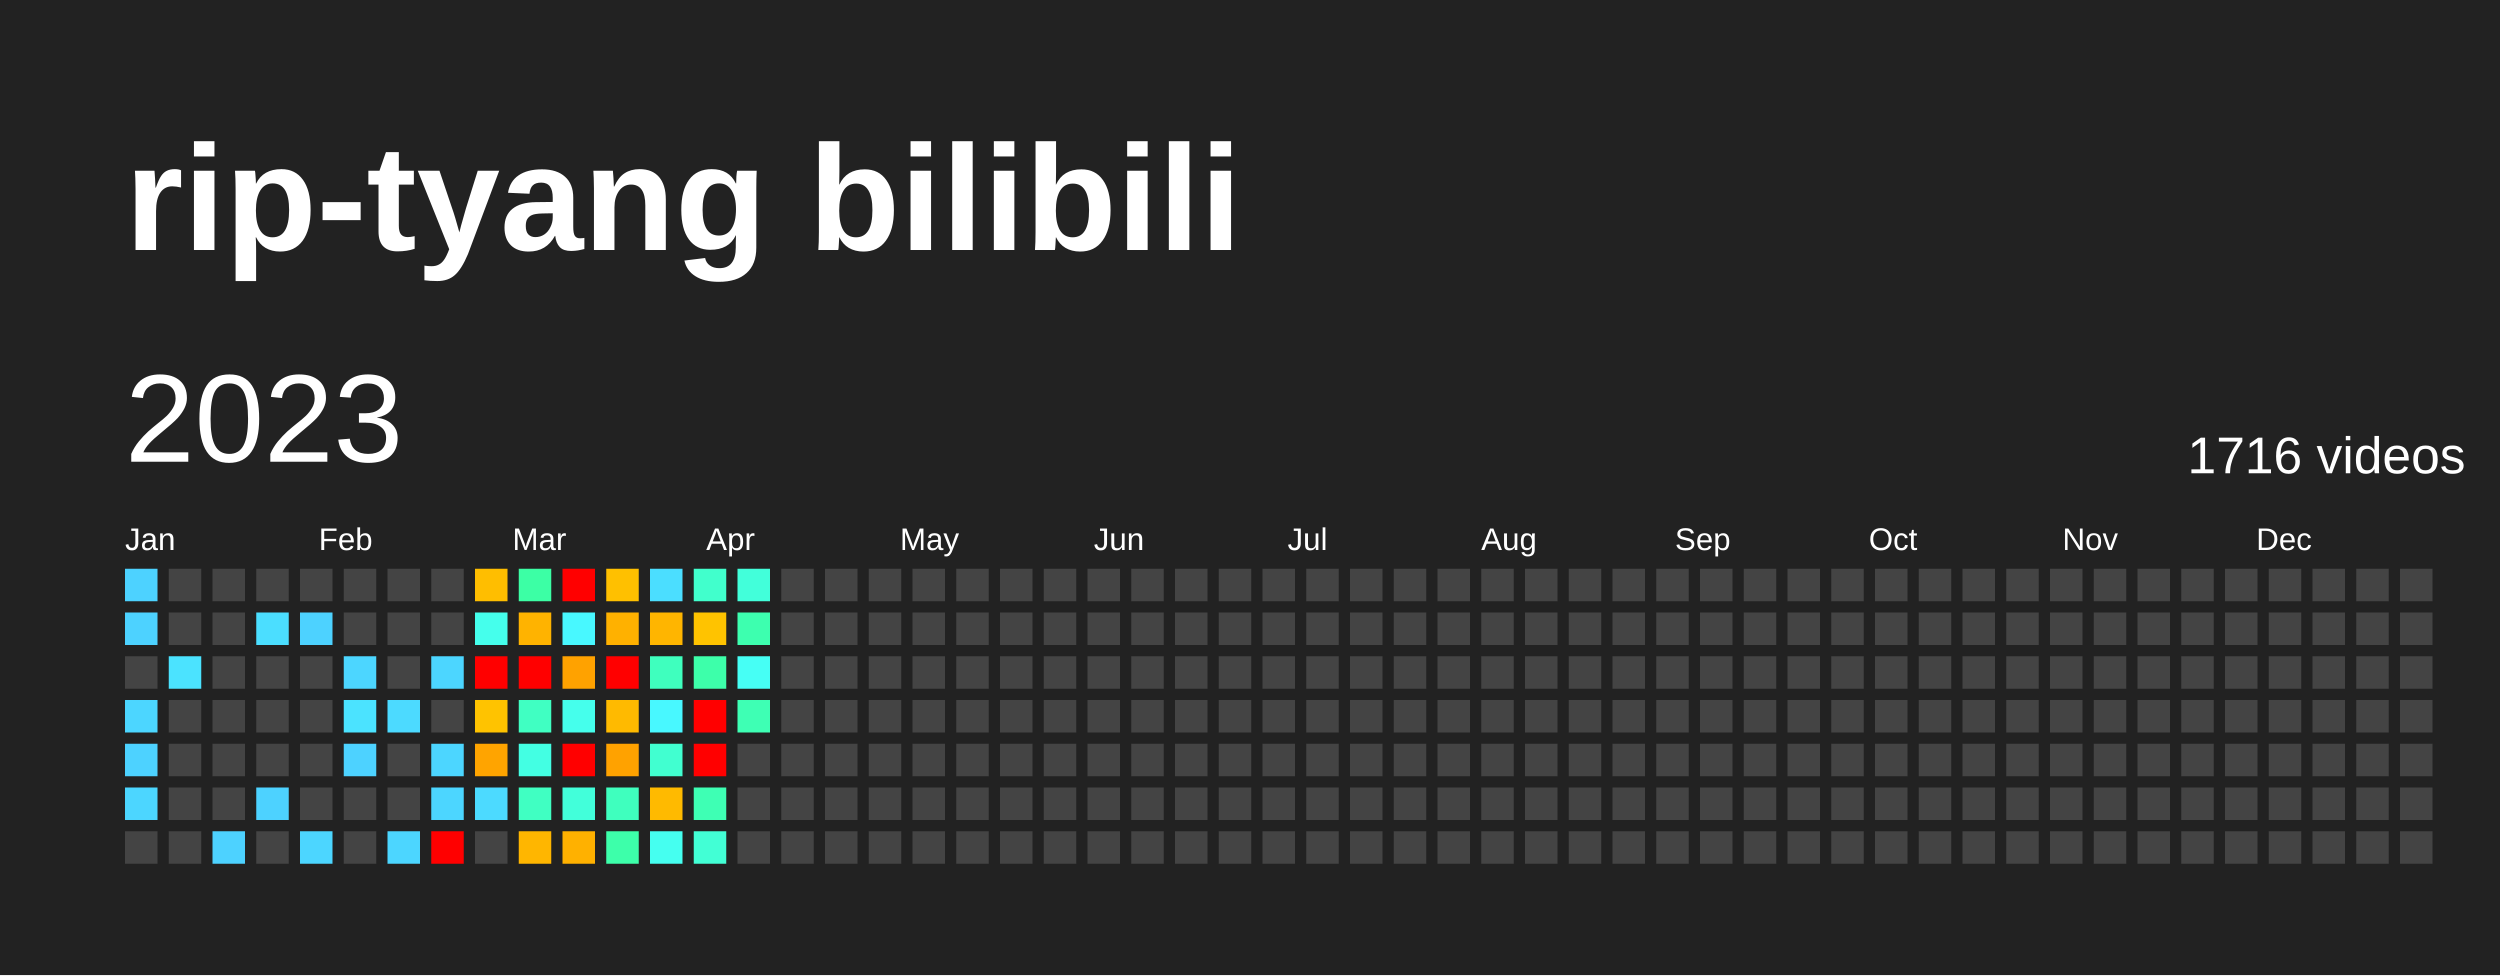
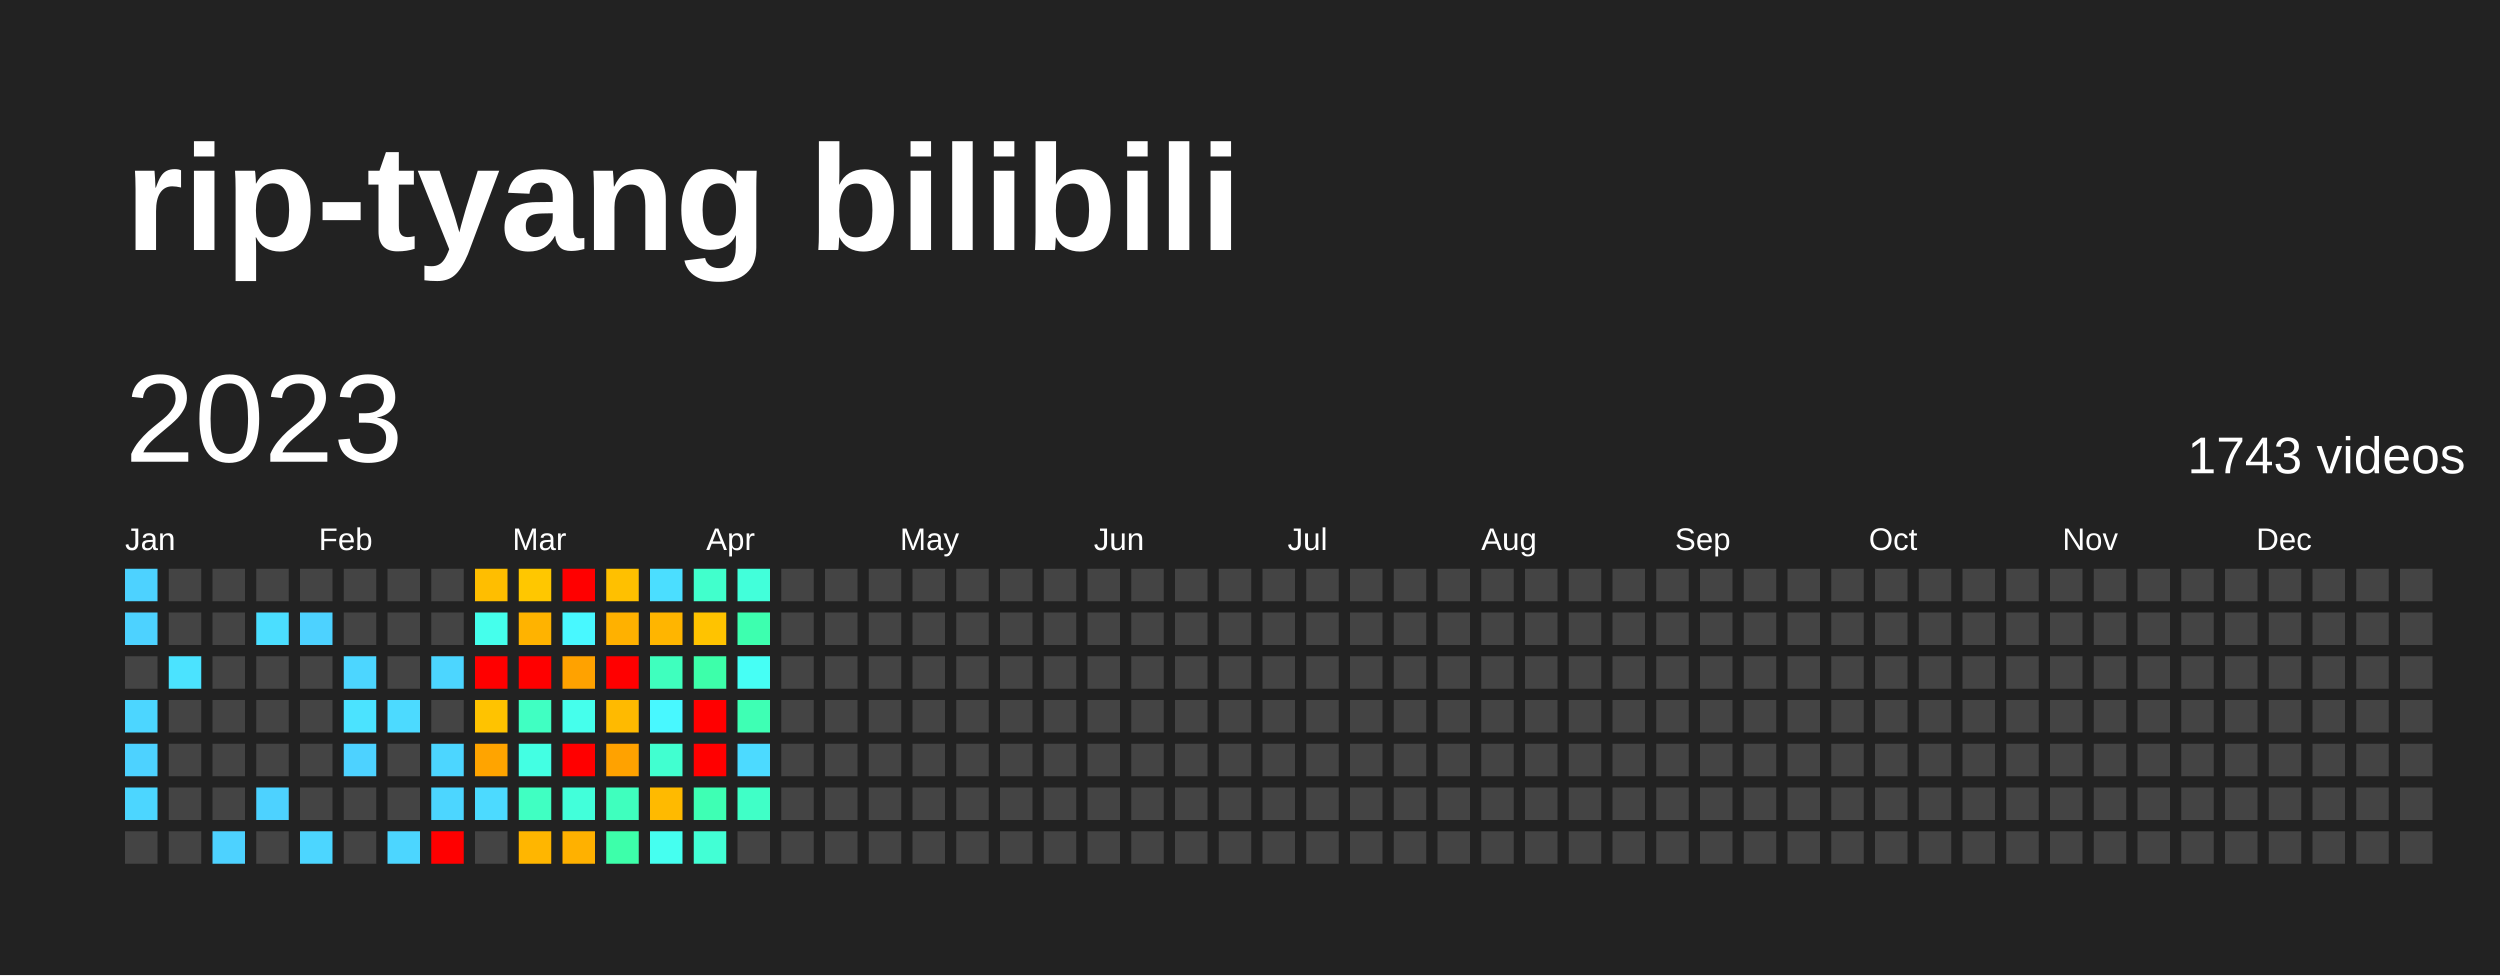
<svg xmlns="http://www.w3.org/2000/svg" baseProfile="full" height="78mm" version="1.1" viewBox="0,0,200,78" width="200mm">
  <defs />
  <rect fill="#222222" height="78" width="200" x="0" y="0" />
  <text fill="#FFFFFF" style="font-size:12px; font-family:Arial; font-weight:bold;" x="10" y="20">rip-tyang bilibili</text>
  <text dominant-baseline="hanging" fill="#FFFFFF" style="font-size:10.0px; font-family:Arial;" x="10" y="30">2023</text>
-   <text dominant-baseline="hanging" fill="#FFFFFF" style="font-size:4.125px; font-family:Arial;" x="175" y="35">1716 videos</text>
+   <text dominant-baseline="hanging" fill="#FFFFFF" style="font-size:4.125px; font-family:Arial;" x="175" y="35">1743 videos</text>
  <text fill="#FFFFFF" style="font-size:2.5px; font-family:Arial" x="10.0" y="44">Jan</text>
  <text fill="#FFFFFF" style="font-size:2.5px; font-family:Arial" x="25.5" y="44">Feb</text>
  <text fill="#FFFFFF" style="font-size:2.5px; font-family:Arial" x="41.0" y="44">Mar</text>
  <text fill="#FFFFFF" style="font-size:2.5px; font-family:Arial" x="56.5" y="44">Apr</text>
  <text fill="#FFFFFF" style="font-size:2.5px; font-family:Arial" x="72.0" y="44">May</text>
  <text fill="#FFFFFF" style="font-size:2.5px; font-family:Arial" x="87.5" y="44">Jun</text>
  <text fill="#FFFFFF" style="font-size:2.5px; font-family:Arial" x="103.0" y="44">Jul</text>
  <text fill="#FFFFFF" style="font-size:2.5px; font-family:Arial" x="118.5" y="44">Aug</text>
  <text fill="#FFFFFF" style="font-size:2.5px; font-family:Arial" x="134.0" y="44">Sep</text>
  <text fill="#FFFFFF" style="font-size:2.5px; font-family:Arial" x="149.5" y="44">Oct</text>
  <text fill="#FFFFFF" style="font-size:2.5px; font-family:Arial" x="165.0" y="44">Nov</text>
  <text fill="#FFFFFF" style="font-size:2.5px; font-family:Arial" x="180.5" y="44">Dec</text>
  <rect fill="#4dd2ff" height="2.6" width="2.6" x="10.0" y="45.5" />
  <rect fill="#4dd2ff" height="2.6" width="2.6" x="10.0" y="49.0" />
  <rect fill="#444444" height="2.6" width="2.6" x="10.0" y="52.5" />
  <rect fill="#4cd6ff" height="2.6" width="2.6" x="10.0" y="56.0" />
  <rect fill="#4dd2ff" height="2.6" width="2.6" x="10.0" y="59.5" />
  <rect fill="#4cd6ff" height="2.6" width="2.6" x="10.0" y="63.0" />
  <rect fill="#444444" height="2.6" width="2.6" x="10.0" y="66.5" />
  <rect fill="#444444" height="2.6" width="2.6" x="13.5" y="45.5" />
  <rect fill="#444444" height="2.6" width="2.6" x="13.5" y="49.0" />
  <rect fill="#4be3ff" height="2.6" width="2.6" x="13.5" y="52.5" />
  <rect fill="#444444" height="2.6" width="2.6" x="13.5" y="56.0" />
  <rect fill="#444444" height="2.6" width="2.6" x="13.5" y="59.5" />
  <rect fill="#444444" height="2.6" width="2.6" x="13.5" y="63.0" />
  <rect fill="#444444" height="2.6" width="2.6" x="13.5" y="66.5" />
  <rect fill="#444444" height="2.6" width="2.6" x="17.0" y="45.5" />
  <rect fill="#444444" height="2.6" width="2.6" x="17.0" y="49.0" />
  <rect fill="#444444" height="2.6" width="2.6" x="17.0" y="52.5" />
  <rect fill="#444444" height="2.6" width="2.6" x="17.0" y="56.0" />
  <rect fill="#444444" height="2.6" width="2.6" x="17.0" y="59.5" />
  <rect fill="#444444" height="2.6" width="2.6" x="17.0" y="63.0" />
  <rect fill="#4dd2ff" height="2.6" width="2.6" x="17.0" y="66.5" />
  <rect fill="#444444" height="2.6" width="2.6" x="20.5" y="45.5" />
  <rect fill="#4bdeff" height="2.6" width="2.6" x="20.5" y="49.0" />
  <rect fill="#444444" height="2.6" width="2.6" x="20.5" y="52.5" />
  <rect fill="#444444" height="2.6" width="2.6" x="20.5" y="56.0" />
  <rect fill="#444444" height="2.6" width="2.6" x="20.5" y="59.5" />
  <rect fill="#4dd2ff" height="2.6" width="2.6" x="20.5" y="63.0" />
  <rect fill="#444444" height="2.6" width="2.6" x="20.5" y="66.5" />
  <rect fill="#444444" height="2.6" width="2.6" x="24.0" y="45.5" />
  <rect fill="#4dd2ff" height="2.6" width="2.6" x="24.0" y="49.0" />
  <rect fill="#444444" height="2.6" width="2.6" x="24.0" y="52.5" />
  <rect fill="#444444" height="2.6" width="2.6" x="24.0" y="56.0" />
  <rect fill="#444444" height="2.6" width="2.6" x="24.0" y="59.5" />
  <rect fill="#444444" height="2.6" width="2.6" x="24.0" y="63.0" />
  <rect fill="#4cd6ff" height="2.6" width="2.6" x="24.0" y="66.5" />
  <rect fill="#444444" height="2.6" width="2.6" x="27.5" y="45.5" />
  <rect fill="#444444" height="2.6" width="2.6" x="27.5" y="49.0" />
  <rect fill="#4cd6ff" height="2.6" width="2.6" x="27.5" y="52.5" />
  <rect fill="#4be3ff" height="2.6" width="2.6" x="27.5" y="56.0" />
  <rect fill="#4dd2ff" height="2.6" width="2.6" x="27.5" y="59.5" />
  <rect fill="#444444" height="2.6" width="2.6" x="27.5" y="63.0" />
  <rect fill="#444444" height="2.6" width="2.6" x="27.5" y="66.5" />
  <rect fill="#444444" height="2.6" width="2.6" x="31.0" y="45.5" />
  <rect fill="#444444" height="2.6" width="2.6" x="31.0" y="49.0" />
  <rect fill="#444444" height="2.6" width="2.6" x="31.0" y="52.5" />
  <rect fill="#4cdaff" height="2.6" width="2.6" x="31.0" y="56.0" />
  <rect fill="#444444" height="2.6" width="2.6" x="31.0" y="59.5" />
  <rect fill="#444444" height="2.6" width="2.6" x="31.0" y="63.0" />
  <rect fill="#4cd6ff" height="2.6" width="2.6" x="31.0" y="66.5" />
  <rect fill="#444444" height="2.6" width="2.6" x="34.5" y="45.5" />
  <rect fill="#444444" height="2.6" width="2.6" x="34.5" y="49.0" />
  <rect fill="#4cd6ff" height="2.6" width="2.6" x="34.5" y="52.5" />
  <rect fill="#444444" height="2.6" width="2.6" x="34.5" y="56.0" />
  <rect fill="#4cd6ff" height="2.6" width="2.6" x="34.5" y="59.5" />
  <rect fill="#4cd6ff" height="2.6" width="2.6" x="34.5" y="63.0" />
  <rect fill="red" height="2.6" width="2.6" x="34.5" y="66.5" />
  <rect fill="#ffbe00" height="2.6" width="2.6" x="38.0" y="45.5" />
  <rect fill="#45ffec" height="2.6" width="2.6" x="38.0" y="49.0" />
  <rect fill="red" height="2.6" width="2.6" x="38.0" y="52.5" />
  <rect fill="#ffc300" height="2.6" width="2.6" x="38.0" y="56.0" />
  <rect fill="#ffa400" height="2.6" width="2.6" x="38.0" y="59.5" />
  <rect fill="#4cdaff" height="2.6" width="2.6" x="38.0" y="63.0" />
  <rect fill="#444444" height="2.6" width="2.6" x="38.0" y="66.5" />
-   <rect fill="#3cffa5" height="2.6" width="2.6" x="41.5" y="45.5" />
+   <rect fill="#ffc700" height="2.6" width="2.6" x="41.5" y="45.5" />
  <rect fill="#ffb300" height="2.6" width="2.6" x="41.5" y="49.0" />
  <rect fill="red" height="2.6" width="2.6" x="41.5" y="52.5" />
  <rect fill="#40ffc2" height="2.6" width="2.6" x="41.5" y="56.0" />
  <rect fill="#43ffe3" height="2.6" width="2.6" x="41.5" y="59.5" />
  <rect fill="#40ffc2" height="2.6" width="2.6" x="41.5" y="63.0" />
  <rect fill="#ffb600" height="2.6" width="2.6" x="41.5" y="66.5" />
  <rect fill="red" height="2.6" width="2.6" x="45.0" y="45.5" />
  <rect fill="#48f8ff" height="2.6" width="2.6" x="45.0" y="49.0" />
  <rect fill="#ffa200" height="2.6" width="2.6" x="45.0" y="52.5" />
  <rect fill="#45ffec" height="2.6" width="2.6" x="45.0" y="56.0" />
  <rect fill="red" height="2.6" width="2.6" x="45.0" y="59.5" />
  <rect fill="#42ffda" height="2.6" width="2.6" x="45.0" y="63.0" />
  <rect fill="#ffb100" height="2.6" width="2.6" x="45.0" y="66.5" />
  <rect fill="#ffc000" height="2.6" width="2.6" x="48.5" y="45.5" />
  <rect fill="#ffb100" height="2.6" width="2.6" x="48.5" y="49.0" />
  <rect fill="red" height="2.6" width="2.6" x="48.5" y="52.5" />
  <rect fill="#ffba00" height="2.6" width="2.6" x="48.5" y="56.0" />
  <rect fill="#ffa200" height="2.6" width="2.6" x="48.5" y="59.5" />
  <rect fill="#3fffbe" height="2.6" width="2.6" x="48.5" y="63.0" />
  <rect fill="#3dffaa" height="2.6" width="2.6" x="48.5" y="66.5" />
  <rect fill="#4bdeff" height="2.6" width="2.6" x="52.0" y="45.5" />
  <rect fill="#ffb500" height="2.6" width="2.6" x="52.0" y="49.0" />
  <rect fill="#3fffbe" height="2.6" width="2.6" x="52.0" y="52.5" />
  <rect fill="#48f8ff" height="2.6" width="2.6" x="52.0" y="56.0" />
  <rect fill="#41ffd0" height="2.6" width="2.6" x="52.0" y="59.5" />
  <rect fill="#ffba00" height="2.6" width="2.6" x="52.0" y="63.0" />
  <rect fill="#45fff0" height="2.6" width="2.6" x="52.0" y="66.5" />
  <rect fill="#41ffcc" height="2.6" width="2.6" x="55.5" y="45.5" />
  <rect fill="#ffc300" height="2.6" width="2.6" x="55.5" y="49.0" />
  <rect fill="#3dffaa" height="2.6" width="2.6" x="55.5" y="52.5" />
  <rect fill="red" height="2.6" width="2.6" x="55.5" y="56.0" />
  <rect fill="red" height="2.6" width="2.6" x="55.5" y="59.5" />
  <rect fill="#3effb4" height="2.6" width="2.6" x="55.5" y="63.0" />
  <rect fill="#42ffd5" height="2.6" width="2.6" x="55.5" y="66.5" />
  <rect fill="#42ffda" height="2.6" width="2.6" x="59.0" y="45.5" />
  <rect fill="#3dffaf" height="2.6" width="2.6" x="59.0" y="49.0" />
  <rect fill="#46fff5" height="2.6" width="2.6" x="59.0" y="52.5" />
  <rect fill="#3effb4" height="2.6" width="2.6" x="59.0" y="56.0" />
-   <rect fill="#444444" height="2.6" width="2.6" x="59.0" y="59.5" />
-   <rect fill="#444444" height="2.6" width="2.6" x="59.0" y="63.0" />
+   <rect fill="#4cdaff" height="2.6" width="2.6" x="59.0" y="59.5" />
+   <rect fill="#40ffc7" height="2.6" width="2.6" x="59.0" y="63.0" />
  <rect fill="#444444" height="2.6" width="2.6" x="59.0" y="66.5" />
  <rect fill="#444444" height="2.6" width="2.6" x="62.5" y="45.5" />
  <rect fill="#444444" height="2.6" width="2.6" x="62.5" y="49.0" />
  <rect fill="#444444" height="2.6" width="2.6" x="62.5" y="52.5" />
  <rect fill="#444444" height="2.6" width="2.6" x="62.5" y="56.0" />
  <rect fill="#444444" height="2.6" width="2.6" x="62.5" y="59.5" />
  <rect fill="#444444" height="2.6" width="2.6" x="62.5" y="63.0" />
  <rect fill="#444444" height="2.6" width="2.6" x="62.5" y="66.5" />
  <rect fill="#444444" height="2.6" width="2.6" x="66.0" y="45.5" />
  <rect fill="#444444" height="2.6" width="2.6" x="66.0" y="49.0" />
  <rect fill="#444444" height="2.6" width="2.6" x="66.0" y="52.5" />
  <rect fill="#444444" height="2.6" width="2.6" x="66.0" y="56.0" />
  <rect fill="#444444" height="2.6" width="2.6" x="66.0" y="59.5" />
  <rect fill="#444444" height="2.6" width="2.6" x="66.0" y="63.0" />
  <rect fill="#444444" height="2.6" width="2.6" x="66.0" y="66.5" />
  <rect fill="#444444" height="2.6" width="2.6" x="69.5" y="45.5" />
  <rect fill="#444444" height="2.6" width="2.6" x="69.5" y="49.0" />
  <rect fill="#444444" height="2.6" width="2.6" x="69.5" y="52.5" />
  <rect fill="#444444" height="2.6" width="2.6" x="69.5" y="56.0" />
  <rect fill="#444444" height="2.6" width="2.6" x="69.5" y="59.5" />
  <rect fill="#444444" height="2.6" width="2.6" x="69.5" y="63.0" />
  <rect fill="#444444" height="2.6" width="2.6" x="69.5" y="66.5" />
  <rect fill="#444444" height="2.6" width="2.6" x="73.0" y="45.5" />
  <rect fill="#444444" height="2.6" width="2.6" x="73.0" y="49.0" />
  <rect fill="#444444" height="2.6" width="2.6" x="73.0" y="52.5" />
  <rect fill="#444444" height="2.6" width="2.6" x="73.0" y="56.0" />
  <rect fill="#444444" height="2.6" width="2.6" x="73.0" y="59.5" />
  <rect fill="#444444" height="2.6" width="2.6" x="73.0" y="63.0" />
  <rect fill="#444444" height="2.6" width="2.6" x="73.0" y="66.5" />
  <rect fill="#444444" height="2.6" width="2.6" x="76.5" y="45.5" />
  <rect fill="#444444" height="2.6" width="2.6" x="76.5" y="49.0" />
  <rect fill="#444444" height="2.6" width="2.6" x="76.5" y="52.5" />
  <rect fill="#444444" height="2.6" width="2.6" x="76.5" y="56.0" />
  <rect fill="#444444" height="2.6" width="2.6" x="76.5" y="59.5" />
  <rect fill="#444444" height="2.6" width="2.6" x="76.5" y="63.0" />
  <rect fill="#444444" height="2.6" width="2.6" x="76.5" y="66.5" />
  <rect fill="#444444" height="2.6" width="2.6" x="80.0" y="45.5" />
  <rect fill="#444444" height="2.6" width="2.6" x="80.0" y="49.0" />
  <rect fill="#444444" height="2.6" width="2.6" x="80.0" y="52.5" />
  <rect fill="#444444" height="2.6" width="2.6" x="80.0" y="56.0" />
  <rect fill="#444444" height="2.6" width="2.6" x="80.0" y="59.5" />
  <rect fill="#444444" height="2.6" width="2.6" x="80.0" y="63.0" />
  <rect fill="#444444" height="2.6" width="2.6" x="80.0" y="66.5" />
  <rect fill="#444444" height="2.6" width="2.6" x="83.5" y="45.5" />
  <rect fill="#444444" height="2.6" width="2.6" x="83.5" y="49.0" />
  <rect fill="#444444" height="2.6" width="2.6" x="83.5" y="52.5" />
  <rect fill="#444444" height="2.6" width="2.6" x="83.5" y="56.0" />
  <rect fill="#444444" height="2.6" width="2.6" x="83.5" y="59.5" />
  <rect fill="#444444" height="2.6" width="2.6" x="83.5" y="63.0" />
  <rect fill="#444444" height="2.6" width="2.6" x="83.5" y="66.5" />
  <rect fill="#444444" height="2.6" width="2.6" x="87.0" y="45.5" />
  <rect fill="#444444" height="2.6" width="2.6" x="87.0" y="49.0" />
  <rect fill="#444444" height="2.6" width="2.6" x="87.0" y="52.5" />
  <rect fill="#444444" height="2.6" width="2.6" x="87.0" y="56.0" />
  <rect fill="#444444" height="2.6" width="2.6" x="87.0" y="59.5" />
  <rect fill="#444444" height="2.6" width="2.6" x="87.0" y="63.0" />
  <rect fill="#444444" height="2.6" width="2.6" x="87.0" y="66.5" />
  <rect fill="#444444" height="2.6" width="2.6" x="90.5" y="45.5" />
  <rect fill="#444444" height="2.6" width="2.6" x="90.5" y="49.0" />
  <rect fill="#444444" height="2.6" width="2.6" x="90.5" y="52.5" />
  <rect fill="#444444" height="2.6" width="2.6" x="90.5" y="56.0" />
  <rect fill="#444444" height="2.6" width="2.6" x="90.5" y="59.5" />
  <rect fill="#444444" height="2.6" width="2.6" x="90.5" y="63.0" />
  <rect fill="#444444" height="2.6" width="2.6" x="90.5" y="66.5" />
  <rect fill="#444444" height="2.6" width="2.6" x="94.0" y="45.5" />
  <rect fill="#444444" height="2.6" width="2.6" x="94.0" y="49.0" />
  <rect fill="#444444" height="2.6" width="2.6" x="94.0" y="52.5" />
  <rect fill="#444444" height="2.6" width="2.6" x="94.0" y="56.0" />
  <rect fill="#444444" height="2.6" width="2.6" x="94.0" y="59.5" />
  <rect fill="#444444" height="2.6" width="2.6" x="94.0" y="63.0" />
  <rect fill="#444444" height="2.6" width="2.6" x="94.0" y="66.5" />
  <rect fill="#444444" height="2.6" width="2.6" x="97.5" y="45.5" />
  <rect fill="#444444" height="2.6" width="2.6" x="97.5" y="49.0" />
  <rect fill="#444444" height="2.6" width="2.6" x="97.5" y="52.5" />
  <rect fill="#444444" height="2.6" width="2.6" x="97.5" y="56.0" />
  <rect fill="#444444" height="2.6" width="2.6" x="97.5" y="59.5" />
  <rect fill="#444444" height="2.6" width="2.6" x="97.5" y="63.0" />
  <rect fill="#444444" height="2.6" width="2.6" x="97.5" y="66.5" />
  <rect fill="#444444" height="2.6" width="2.6" x="101.0" y="45.5" />
  <rect fill="#444444" height="2.6" width="2.6" x="101.0" y="49.0" />
  <rect fill="#444444" height="2.6" width="2.6" x="101.0" y="52.5" />
  <rect fill="#444444" height="2.6" width="2.6" x="101.0" y="56.0" />
  <rect fill="#444444" height="2.6" width="2.6" x="101.0" y="59.5" />
  <rect fill="#444444" height="2.6" width="2.6" x="101.0" y="63.0" />
  <rect fill="#444444" height="2.6" width="2.6" x="101.0" y="66.5" />
  <rect fill="#444444" height="2.6" width="2.6" x="104.5" y="45.5" />
  <rect fill="#444444" height="2.6" width="2.6" x="104.5" y="49.0" />
  <rect fill="#444444" height="2.6" width="2.6" x="104.5" y="52.5" />
  <rect fill="#444444" height="2.6" width="2.6" x="104.5" y="56.0" />
  <rect fill="#444444" height="2.6" width="2.6" x="104.5" y="59.5" />
  <rect fill="#444444" height="2.6" width="2.6" x="104.5" y="63.0" />
  <rect fill="#444444" height="2.6" width="2.6" x="104.5" y="66.5" />
  <rect fill="#444444" height="2.6" width="2.6" x="108.0" y="45.5" />
  <rect fill="#444444" height="2.6" width="2.6" x="108.0" y="49.0" />
  <rect fill="#444444" height="2.6" width="2.6" x="108.0" y="52.5" />
  <rect fill="#444444" height="2.6" width="2.6" x="108.0" y="56.0" />
  <rect fill="#444444" height="2.6" width="2.6" x="108.0" y="59.5" />
  <rect fill="#444444" height="2.6" width="2.6" x="108.0" y="63.0" />
  <rect fill="#444444" height="2.6" width="2.6" x="108.0" y="66.5" />
  <rect fill="#444444" height="2.6" width="2.6" x="111.5" y="45.5" />
  <rect fill="#444444" height="2.6" width="2.6" x="111.5" y="49.0" />
  <rect fill="#444444" height="2.6" width="2.6" x="111.5" y="52.5" />
  <rect fill="#444444" height="2.6" width="2.6" x="111.5" y="56.0" />
  <rect fill="#444444" height="2.6" width="2.6" x="111.5" y="59.5" />
  <rect fill="#444444" height="2.6" width="2.6" x="111.5" y="63.0" />
  <rect fill="#444444" height="2.6" width="2.6" x="111.5" y="66.5" />
  <rect fill="#444444" height="2.6" width="2.6" x="115.0" y="45.5" />
  <rect fill="#444444" height="2.6" width="2.6" x="115.0" y="49.0" />
  <rect fill="#444444" height="2.6" width="2.6" x="115.0" y="52.5" />
  <rect fill="#444444" height="2.6" width="2.6" x="115.0" y="56.0" />
  <rect fill="#444444" height="2.6" width="2.6" x="115.0" y="59.5" />
  <rect fill="#444444" height="2.6" width="2.6" x="115.0" y="63.0" />
  <rect fill="#444444" height="2.6" width="2.6" x="115.0" y="66.5" />
  <rect fill="#444444" height="2.6" width="2.6" x="118.5" y="45.5" />
  <rect fill="#444444" height="2.6" width="2.6" x="118.5" y="49.0" />
  <rect fill="#444444" height="2.6" width="2.6" x="118.5" y="52.5" />
  <rect fill="#444444" height="2.6" width="2.6" x="118.5" y="56.0" />
  <rect fill="#444444" height="2.6" width="2.6" x="118.5" y="59.5" />
  <rect fill="#444444" height="2.6" width="2.6" x="118.5" y="63.0" />
  <rect fill="#444444" height="2.6" width="2.6" x="118.5" y="66.5" />
  <rect fill="#444444" height="2.6" width="2.6" x="122.0" y="45.5" />
  <rect fill="#444444" height="2.6" width="2.6" x="122.0" y="49.0" />
  <rect fill="#444444" height="2.6" width="2.6" x="122.0" y="52.5" />
  <rect fill="#444444" height="2.6" width="2.6" x="122.0" y="56.0" />
  <rect fill="#444444" height="2.6" width="2.6" x="122.0" y="59.5" />
  <rect fill="#444444" height="2.6" width="2.6" x="122.0" y="63.0" />
  <rect fill="#444444" height="2.6" width="2.6" x="122.0" y="66.5" />
  <rect fill="#444444" height="2.6" width="2.6" x="125.5" y="45.5" />
  <rect fill="#444444" height="2.6" width="2.6" x="125.5" y="49.0" />
  <rect fill="#444444" height="2.6" width="2.6" x="125.5" y="52.5" />
  <rect fill="#444444" height="2.6" width="2.6" x="125.5" y="56.0" />
  <rect fill="#444444" height="2.6" width="2.6" x="125.5" y="59.5" />
  <rect fill="#444444" height="2.6" width="2.6" x="125.5" y="63.0" />
  <rect fill="#444444" height="2.6" width="2.6" x="125.5" y="66.5" />
  <rect fill="#444444" height="2.6" width="2.6" x="129.0" y="45.5" />
  <rect fill="#444444" height="2.6" width="2.6" x="129.0" y="49.0" />
  <rect fill="#444444" height="2.6" width="2.6" x="129.0" y="52.5" />
  <rect fill="#444444" height="2.6" width="2.6" x="129.0" y="56.0" />
  <rect fill="#444444" height="2.6" width="2.6" x="129.0" y="59.5" />
  <rect fill="#444444" height="2.6" width="2.6" x="129.0" y="63.0" />
  <rect fill="#444444" height="2.6" width="2.6" x="129.0" y="66.5" />
  <rect fill="#444444" height="2.6" width="2.6" x="132.5" y="45.5" />
  <rect fill="#444444" height="2.6" width="2.6" x="132.5" y="49.0" />
  <rect fill="#444444" height="2.6" width="2.6" x="132.5" y="52.5" />
  <rect fill="#444444" height="2.6" width="2.6" x="132.5" y="56.0" />
  <rect fill="#444444" height="2.6" width="2.6" x="132.5" y="59.5" />
  <rect fill="#444444" height="2.6" width="2.6" x="132.5" y="63.0" />
  <rect fill="#444444" height="2.6" width="2.6" x="132.5" y="66.5" />
  <rect fill="#444444" height="2.6" width="2.6" x="136.0" y="45.5" />
  <rect fill="#444444" height="2.6" width="2.6" x="136.0" y="49.0" />
  <rect fill="#444444" height="2.6" width="2.6" x="136.0" y="52.5" />
  <rect fill="#444444" height="2.6" width="2.6" x="136.0" y="56.0" />
  <rect fill="#444444" height="2.6" width="2.6" x="136.0" y="59.5" />
  <rect fill="#444444" height="2.6" width="2.6" x="136.0" y="63.0" />
  <rect fill="#444444" height="2.6" width="2.6" x="136.0" y="66.5" />
  <rect fill="#444444" height="2.6" width="2.6" x="139.5" y="45.5" />
  <rect fill="#444444" height="2.6" width="2.6" x="139.5" y="49.0" />
  <rect fill="#444444" height="2.6" width="2.6" x="139.5" y="52.5" />
  <rect fill="#444444" height="2.6" width="2.6" x="139.5" y="56.0" />
  <rect fill="#444444" height="2.6" width="2.6" x="139.5" y="59.5" />
  <rect fill="#444444" height="2.6" width="2.6" x="139.5" y="63.0" />
  <rect fill="#444444" height="2.6" width="2.6" x="139.5" y="66.5" />
  <rect fill="#444444" height="2.6" width="2.6" x="143.0" y="45.5" />
  <rect fill="#444444" height="2.6" width="2.6" x="143.0" y="49.0" />
  <rect fill="#444444" height="2.6" width="2.6" x="143.0" y="52.5" />
  <rect fill="#444444" height="2.6" width="2.6" x="143.0" y="56.0" />
  <rect fill="#444444" height="2.6" width="2.6" x="143.0" y="59.5" />
  <rect fill="#444444" height="2.6" width="2.6" x="143.0" y="63.0" />
  <rect fill="#444444" height="2.6" width="2.6" x="143.0" y="66.5" />
  <rect fill="#444444" height="2.6" width="2.6" x="146.5" y="45.5" />
  <rect fill="#444444" height="2.6" width="2.6" x="146.5" y="49.0" />
  <rect fill="#444444" height="2.6" width="2.6" x="146.5" y="52.5" />
  <rect fill="#444444" height="2.6" width="2.6" x="146.5" y="56.0" />
  <rect fill="#444444" height="2.6" width="2.6" x="146.5" y="59.5" />
  <rect fill="#444444" height="2.6" width="2.6" x="146.5" y="63.0" />
  <rect fill="#444444" height="2.6" width="2.6" x="146.5" y="66.5" />
  <rect fill="#444444" height="2.6" width="2.6" x="150.0" y="45.5" />
  <rect fill="#444444" height="2.6" width="2.6" x="150.0" y="49.0" />
  <rect fill="#444444" height="2.6" width="2.6" x="150.0" y="52.5" />
  <rect fill="#444444" height="2.6" width="2.6" x="150.0" y="56.0" />
  <rect fill="#444444" height="2.6" width="2.6" x="150.0" y="59.5" />
  <rect fill="#444444" height="2.6" width="2.6" x="150.0" y="63.0" />
  <rect fill="#444444" height="2.6" width="2.6" x="150.0" y="66.5" />
  <rect fill="#444444" height="2.6" width="2.6" x="153.5" y="45.5" />
  <rect fill="#444444" height="2.6" width="2.6" x="153.5" y="49.0" />
  <rect fill="#444444" height="2.6" width="2.6" x="153.5" y="52.5" />
  <rect fill="#444444" height="2.6" width="2.6" x="153.5" y="56.0" />
  <rect fill="#444444" height="2.6" width="2.6" x="153.5" y="59.5" />
  <rect fill="#444444" height="2.6" width="2.6" x="153.5" y="63.0" />
  <rect fill="#444444" height="2.6" width="2.6" x="153.5" y="66.5" />
  <rect fill="#444444" height="2.6" width="2.6" x="157.0" y="45.5" />
  <rect fill="#444444" height="2.6" width="2.6" x="157.0" y="49.0" />
  <rect fill="#444444" height="2.6" width="2.6" x="157.0" y="52.5" />
  <rect fill="#444444" height="2.6" width="2.6" x="157.0" y="56.0" />
  <rect fill="#444444" height="2.6" width="2.6" x="157.0" y="59.5" />
  <rect fill="#444444" height="2.6" width="2.6" x="157.0" y="63.0" />
  <rect fill="#444444" height="2.6" width="2.6" x="157.0" y="66.5" />
  <rect fill="#444444" height="2.6" width="2.6" x="160.5" y="45.5" />
  <rect fill="#444444" height="2.6" width="2.6" x="160.5" y="49.0" />
  <rect fill="#444444" height="2.6" width="2.6" x="160.5" y="52.5" />
  <rect fill="#444444" height="2.6" width="2.6" x="160.5" y="56.0" />
  <rect fill="#444444" height="2.6" width="2.6" x="160.5" y="59.5" />
  <rect fill="#444444" height="2.6" width="2.6" x="160.5" y="63.0" />
  <rect fill="#444444" height="2.6" width="2.6" x="160.5" y="66.5" />
  <rect fill="#444444" height="2.6" width="2.6" x="164.0" y="45.5" />
  <rect fill="#444444" height="2.6" width="2.6" x="164.0" y="49.0" />
  <rect fill="#444444" height="2.6" width="2.6" x="164.0" y="52.5" />
  <rect fill="#444444" height="2.6" width="2.6" x="164.0" y="56.0" />
  <rect fill="#444444" height="2.6" width="2.6" x="164.0" y="59.5" />
  <rect fill="#444444" height="2.6" width="2.6" x="164.0" y="63.0" />
  <rect fill="#444444" height="2.6" width="2.6" x="164.0" y="66.5" />
  <rect fill="#444444" height="2.6" width="2.6" x="167.5" y="45.5" />
  <rect fill="#444444" height="2.6" width="2.6" x="167.5" y="49.0" />
  <rect fill="#444444" height="2.6" width="2.6" x="167.5" y="52.5" />
  <rect fill="#444444" height="2.6" width="2.6" x="167.5" y="56.0" />
  <rect fill="#444444" height="2.6" width="2.6" x="167.5" y="59.5" />
  <rect fill="#444444" height="2.6" width="2.6" x="167.5" y="63.0" />
  <rect fill="#444444" height="2.6" width="2.6" x="167.5" y="66.5" />
  <rect fill="#444444" height="2.6" width="2.6" x="171.0" y="45.5" />
  <rect fill="#444444" height="2.6" width="2.6" x="171.0" y="49.0" />
  <rect fill="#444444" height="2.6" width="2.6" x="171.0" y="52.5" />
  <rect fill="#444444" height="2.6" width="2.6" x="171.0" y="56.0" />
  <rect fill="#444444" height="2.6" width="2.6" x="171.0" y="59.5" />
  <rect fill="#444444" height="2.6" width="2.6" x="171.0" y="63.0" />
  <rect fill="#444444" height="2.6" width="2.6" x="171.0" y="66.5" />
  <rect fill="#444444" height="2.6" width="2.6" x="174.5" y="45.5" />
  <rect fill="#444444" height="2.6" width="2.6" x="174.5" y="49.0" />
  <rect fill="#444444" height="2.6" width="2.6" x="174.5" y="52.5" />
  <rect fill="#444444" height="2.6" width="2.6" x="174.5" y="56.0" />
  <rect fill="#444444" height="2.6" width="2.6" x="174.5" y="59.5" />
  <rect fill="#444444" height="2.6" width="2.6" x="174.5" y="63.0" />
  <rect fill="#444444" height="2.6" width="2.6" x="174.5" y="66.5" />
  <rect fill="#444444" height="2.6" width="2.6" x="178.0" y="45.5" />
  <rect fill="#444444" height="2.6" width="2.6" x="178.0" y="49.0" />
  <rect fill="#444444" height="2.6" width="2.6" x="178.0" y="52.5" />
  <rect fill="#444444" height="2.6" width="2.6" x="178.0" y="56.0" />
  <rect fill="#444444" height="2.6" width="2.6" x="178.0" y="59.5" />
  <rect fill="#444444" height="2.6" width="2.6" x="178.0" y="63.0" />
  <rect fill="#444444" height="2.6" width="2.6" x="178.0" y="66.5" />
  <rect fill="#444444" height="2.6" width="2.6" x="181.5" y="45.5" />
  <rect fill="#444444" height="2.6" width="2.6" x="181.5" y="49.0" />
  <rect fill="#444444" height="2.6" width="2.6" x="181.5" y="52.5" />
  <rect fill="#444444" height="2.6" width="2.6" x="181.5" y="56.0" />
  <rect fill="#444444" height="2.6" width="2.6" x="181.5" y="59.5" />
  <rect fill="#444444" height="2.6" width="2.6" x="181.5" y="63.0" />
  <rect fill="#444444" height="2.6" width="2.6" x="181.5" y="66.5" />
  <rect fill="#444444" height="2.6" width="2.6" x="185.0" y="45.5" />
  <rect fill="#444444" height="2.6" width="2.6" x="185.0" y="49.0" />
  <rect fill="#444444" height="2.6" width="2.6" x="185.0" y="52.5" />
  <rect fill="#444444" height="2.6" width="2.6" x="185.0" y="56.0" />
  <rect fill="#444444" height="2.6" width="2.6" x="185.0" y="59.5" />
  <rect fill="#444444" height="2.6" width="2.6" x="185.0" y="63.0" />
  <rect fill="#444444" height="2.6" width="2.6" x="185.0" y="66.5" />
  <rect fill="#444444" height="2.6" width="2.6" x="188.5" y="45.5" />
  <rect fill="#444444" height="2.6" width="2.6" x="188.5" y="49.0" />
  <rect fill="#444444" height="2.6" width="2.6" x="188.5" y="52.5" />
  <rect fill="#444444" height="2.6" width="2.6" x="188.5" y="56.0" />
  <rect fill="#444444" height="2.6" width="2.6" x="188.5" y="59.5" />
  <rect fill="#444444" height="2.6" width="2.6" x="188.5" y="63.0" />
  <rect fill="#444444" height="2.6" width="2.6" x="188.5" y="66.5" />
  <rect fill="#444444" height="2.6" width="2.6" x="192.0" y="45.5" />
  <rect fill="#444444" height="2.6" width="2.6" x="192.0" y="49.0" />
  <rect fill="#444444" height="2.6" width="2.6" x="192.0" y="52.5" />
  <rect fill="#444444" height="2.6" width="2.6" x="192.0" y="56.0" />
  <rect fill="#444444" height="2.6" width="2.6" x="192.0" y="59.5" />
  <rect fill="#444444" height="2.6" width="2.6" x="192.0" y="63.0" />
  <rect fill="#444444" height="2.6" width="2.6" x="192.0" y="66.5" />
</svg>
